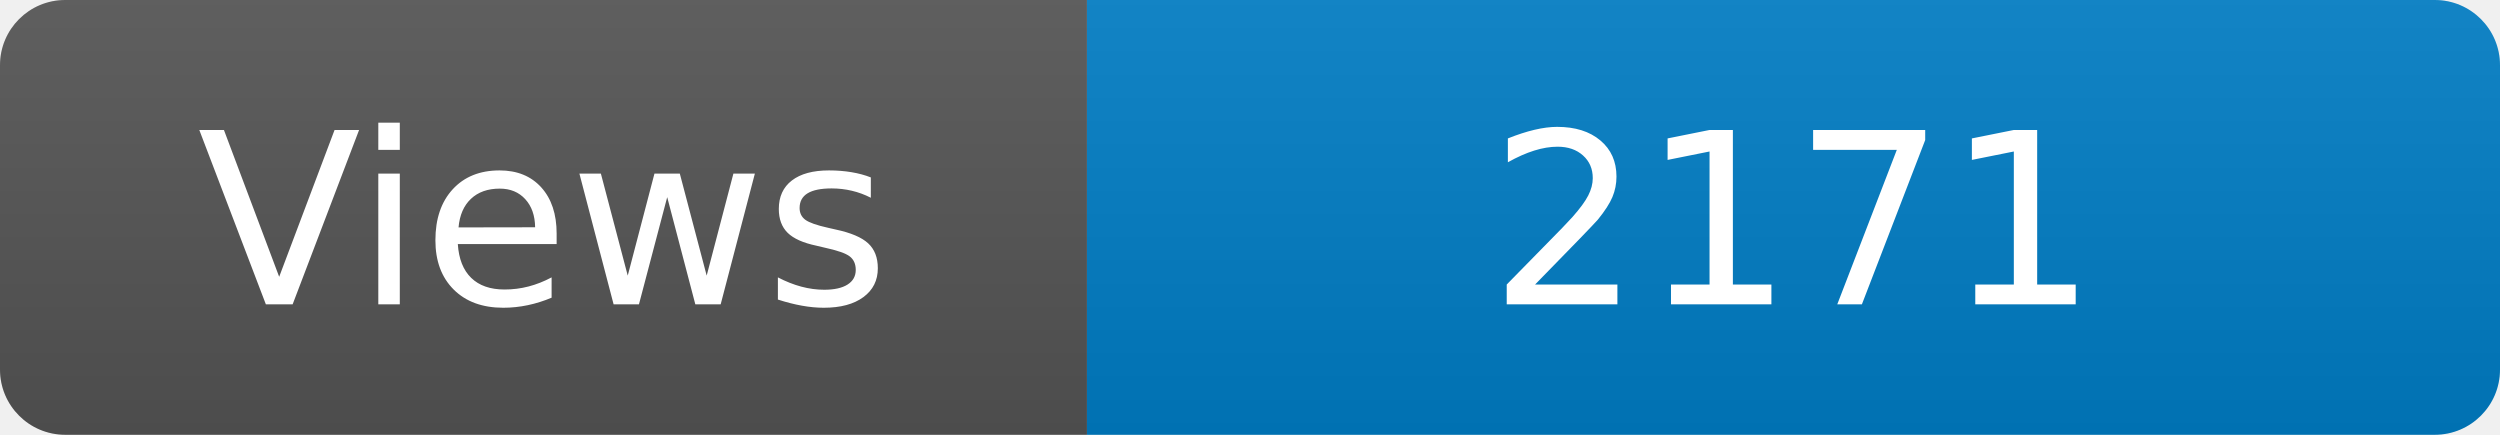
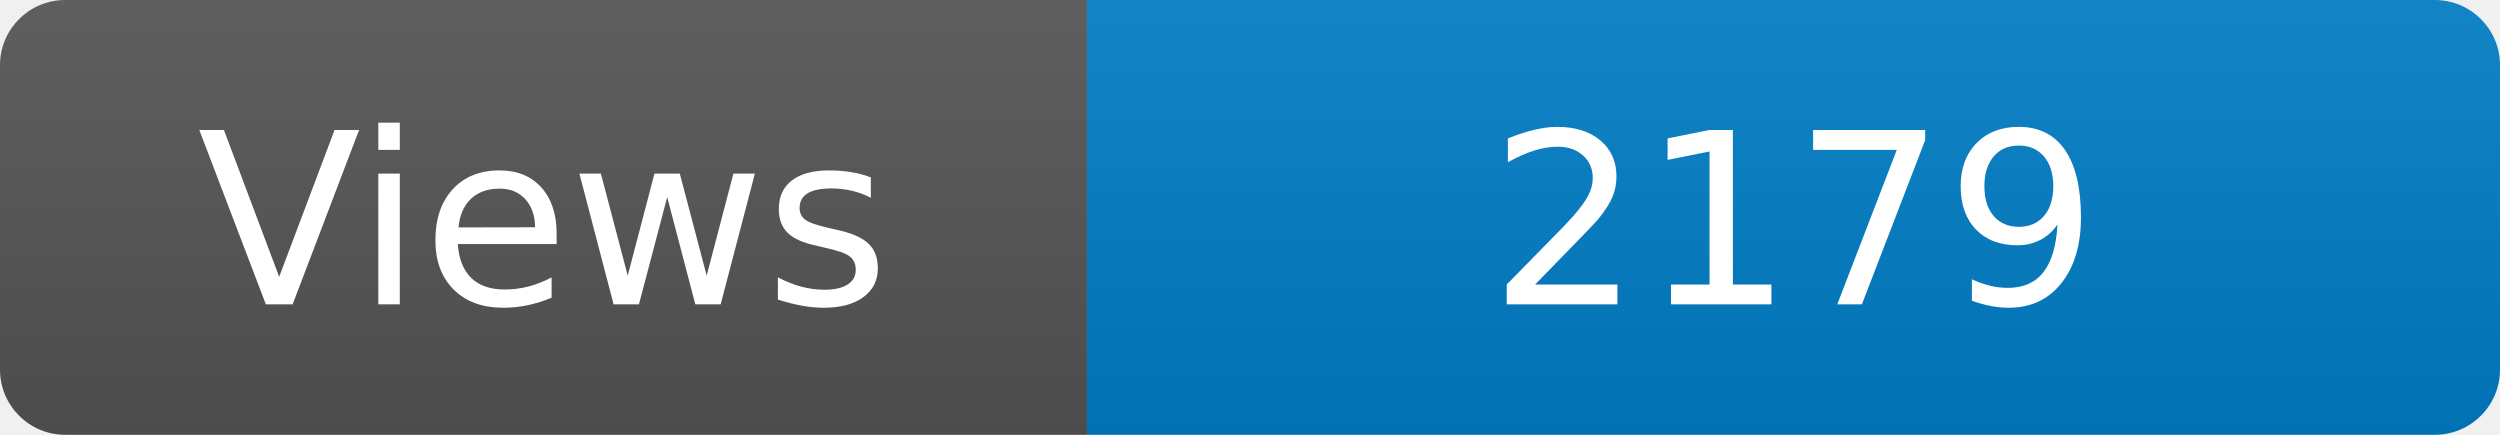
<svg xmlns="http://www.w3.org/2000/svg" width="115" height="20" role="img" aria-label="Maintained?: yes">
  <linearGradient id="s" x2="0" y2="100%">
    <stop offset="0" stop-color="#bbb" stop-opacity=".1" />
    <stop offset="1" stop-opacity=".1" />
  </linearGradient>
  <clipPath id="r">
    <rect width="115" height="20" rx="3" fill="#fff" />
  </clipPath>
  <g clip-path="url(#r)">
    <rect width="50" height="20" fill="#555" />
    <rect x="50" width="160" height="20" fill="#007ec6" />
    <rect width="115" height="20" fill="url(#s)" />
  </g>
  <g fill="#fff" text-anchor="middle" font-family="Verdana,Geneva,DejaVu Sans,sans-serif" font-size="110">
    <text x="250" y="140" transform="scale(.1)" fill="#fff">Views</text>
-     <text x="825" y="140" transform="scale(.1)" fill="#fff">2171</text>
+     <text x="825" y="140" transform="scale(.1)" fill="#fff">2179</text>
  </g>
</svg>
